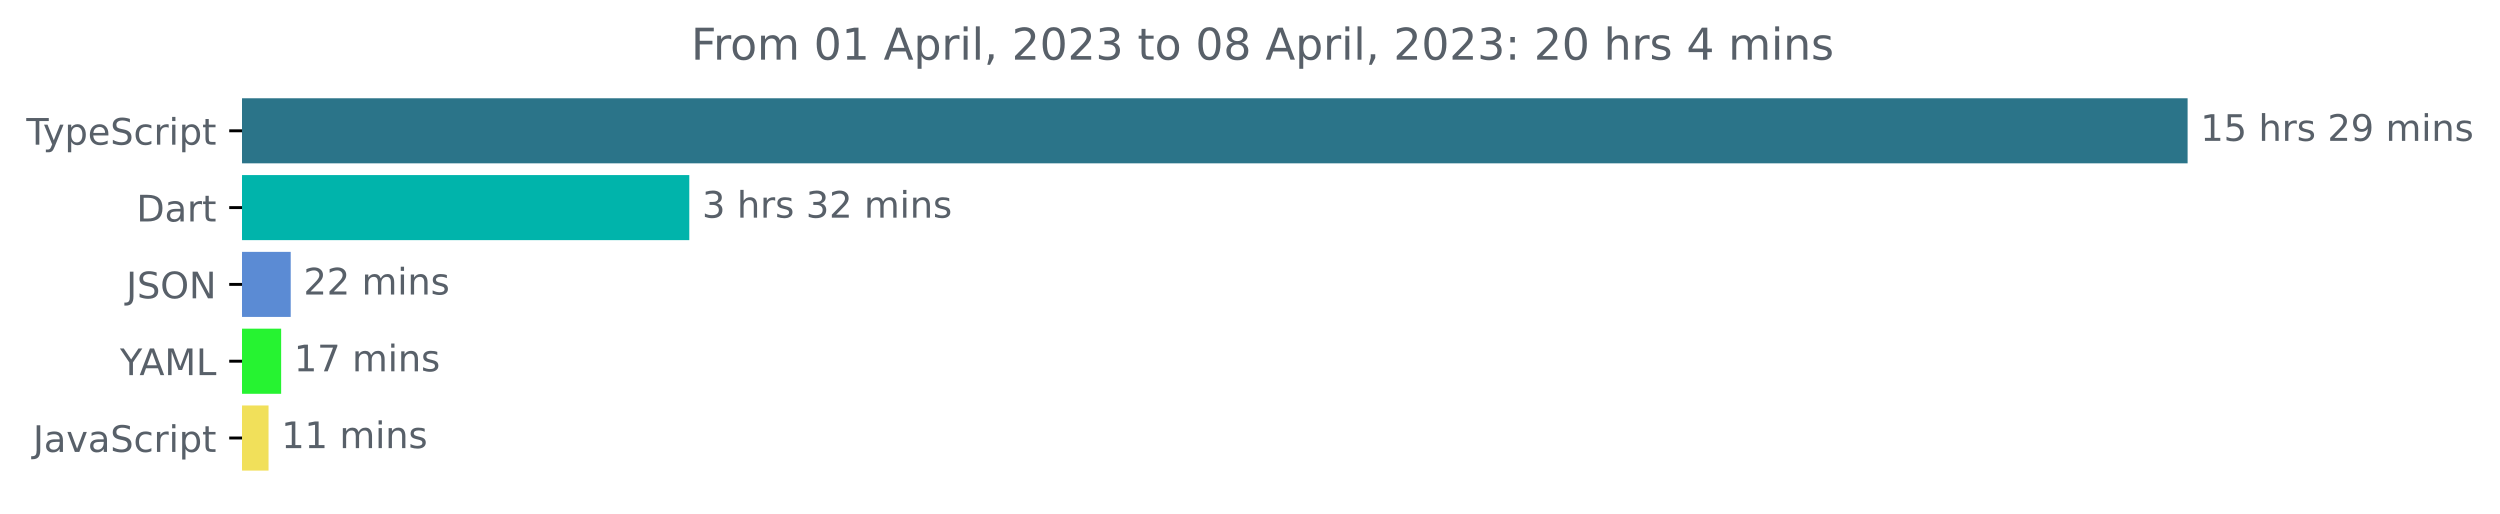
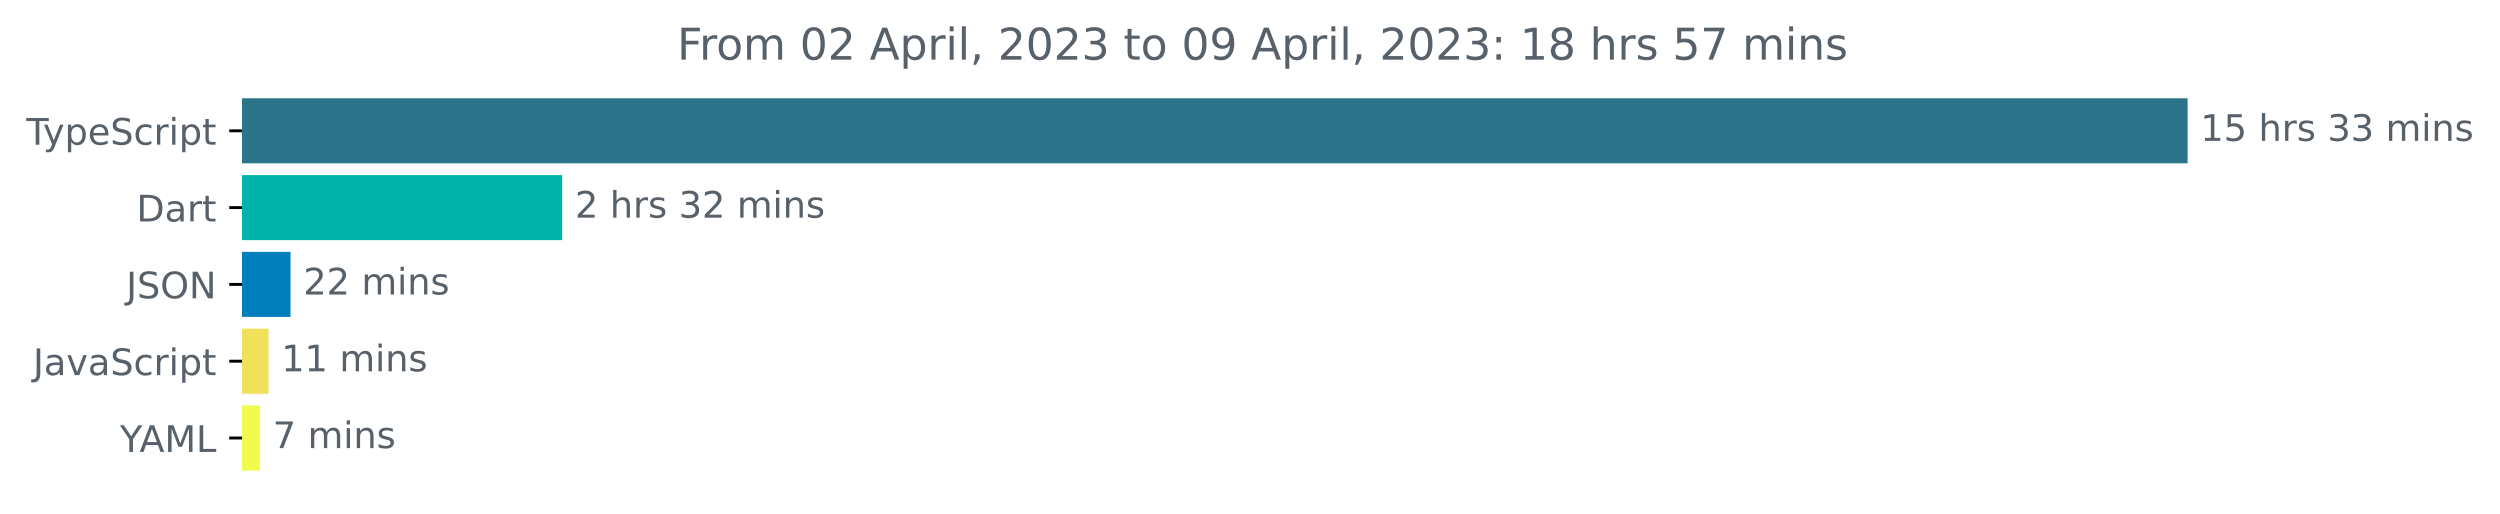
<svg xmlns="http://www.w3.org/2000/svg" xmlns:xlink="http://www.w3.org/1999/xlink" width="683.507pt" height="140.398pt" viewBox="0 0 683.507 140.398" version="1.1">
  <defs>
    <style type="text/css">*{stroke-linejoin: round; stroke-linecap: butt}</style>
  </defs>
  <g id="figure_1">
    <g id="patch_1">
      <path d="M -0 140.398  L 683.507 140.398  L 683.507 0  L -0 0  L -0 140.398  z " style="fill: none" />
    </g>
    <g id="axes_1">
      <g id="patch_2">
-         <path d="M 66.17 27.358  L 597.599 27.358  L 597.599 44.158  L 66.17 44.158  z " clip-path="url(#p05814aafd7)" style="fill: #2b7489; stroke: #2b7489; stroke-linejoin: miter" />
+         <path d="M 66.17 27.358  L 597.599 27.358  L 597.599 44.158  L 66.17 44.158  z " clip-path="url(#p1462fcaf23)" style="fill: #2b7489; stroke: #2b7489; stroke-linejoin: miter" />
      </g>
      <g id="patch_3">
-         <path d="M 66.17 48.358  L 187.955 48.358  L 187.955 65.158  L 66.17 65.158  z " clip-path="url(#p05814aafd7)" style="fill: #00b4ab; stroke: #00b4ab; stroke-linejoin: miter" />
+         <path d="M 66.17 48.358  L 153.198 48.358  L 153.198 65.158  L 66.17 65.158  z " clip-path="url(#p1462fcaf23)" style="fill: #00b4ab; stroke: #00b4ab; stroke-linejoin: miter" />
      </g>
      <g id="patch_4">
-         <path d="M 66.17 69.358  L 78.982 69.358  L 78.982 86.158  L 66.17 86.158  z " clip-path="url(#p05814aafd7)" style="fill: #5b8bd4; stroke: #5b8bd4; stroke-linejoin: miter" />
+         <path d="M 66.17 69.358  L 78.927 69.358  L 78.927 86.158  L 66.17 86.158  z " clip-path="url(#p1462fcaf23)" style="fill: #017fbc; stroke: #017fbc; stroke-linejoin: miter" />
      </g>
      <g id="patch_5">
-         <path d="M 66.17 90.358  L 76.365 90.358  L 76.365 107.158  L 66.17 107.158  z " clip-path="url(#p05814aafd7)" style="fill: #26f331; stroke: #26f331; stroke-linejoin: miter" />
+         <path d="M 66.17 90.358  L 72.905 90.358  L 72.905 107.158  L 66.17 107.158  z " clip-path="url(#p1462fcaf23)" style="fill: #f1e05a; stroke: #f1e05a; stroke-linejoin: miter" />
      </g>
      <g id="patch_6">
-         <path d="M 66.17 111.358  L 72.921 111.358  L 72.921 128.158  L 66.17 128.158  z " clip-path="url(#p05814aafd7)" style="fill: #f1e05a; stroke: #f1e05a; stroke-linejoin: miter" />
+         <path d="M 66.17 111.358  L 70.574 111.358  L 70.574 128.158  L 66.17 128.158  z " clip-path="url(#p1462fcaf23)" style="fill: #f1fb4d; stroke: #f1fb4d; stroke-linejoin: miter" />
      </g>
      <g id="matplotlib.axis_1" />
      <g id="matplotlib.axis_2">
        <g id="ytick_1">
          <g id="line2d_1">
            <defs>
-               <path id="m9fa1217c57" d="M 0 0  L -3.5 0  " style="stroke: #000000; stroke-width: 0.8" />
+               <path id="md63e15809f" d="M 0 0  L -3.5 0  " style="stroke: #000000; stroke-width: 0.8" />
            </defs>
            <g>
-               <use xlink:href="#m9fa1217c57" x="66.17" y="35.758" style="stroke: #000000; stroke-width: 0.8" />
+               <use xlink:href="#md63e15809f" x="66.17" y="35.758" style="stroke: #000000; stroke-width: 0.8" />
            </g>
          </g>
          <g id="text_1">
            <g style="fill: #586069" transform="translate(7.2 39.55734)scale(0.1 -0.1)">
              <defs>
                <path id="DejaVuSans-54" d="M -19 4666  L 3928 4666  L 3928 4134  L 2272 4134  L 2272 0  L 1638 0  L 1638 4134  L -19 4134  L -19 4666  z " transform="scale(0.015625)" />
                <path id="DejaVuSans-79" d="M 2059 -325  Q 1816 -950 1584 -1140  Q 1353 -1331 966 -1331  L 506 -1331  L 506 -850  L 844 -850  Q 1081 -850 1212 -737  Q 1344 -625 1503 -206  L 1606 56  L 191 3500  L 800 3500  L 1894 763  L 2988 3500  L 3597 3500  L 2059 -325  z " transform="scale(0.015625)" />
                <path id="DejaVuSans-70" d="M 1159 525  L 1159 -1331  L 581 -1331  L 581 3500  L 1159 3500  L 1159 2969  Q 1341 3281 1617 3432  Q 1894 3584 2278 3584  Q 2916 3584 3314 3078  Q 3713 2572 3713 1747  Q 3713 922 3314 415  Q 2916 -91 2278 -91  Q 1894 -91 1617 61  Q 1341 213 1159 525  z M 3116 1747  Q 3116 2381 2855 2742  Q 2594 3103 2138 3103  Q 1681 3103 1420 2742  Q 1159 2381 1159 1747  Q 1159 1113 1420 752  Q 1681 391 2138 391  Q 2594 391 2855 752  Q 3116 1113 3116 1747  z " transform="scale(0.015625)" />
                <path id="DejaVuSans-65" d="M 3597 1894  L 3597 1613  L 953 1613  Q 991 1019 1311 708  Q 1631 397 2203 397  Q 2534 397 2845 478  Q 3156 559 3463 722  L 3463 178  Q 3153 47 2828 -22  Q 2503 -91 2169 -91  Q 1331 -91 842 396  Q 353 884 353 1716  Q 353 2575 817 3079  Q 1281 3584 2069 3584  Q 2775 3584 3186 3129  Q 3597 2675 3597 1894  z M 3022 2063  Q 3016 2534 2758 2815  Q 2500 3097 2075 3097  Q 1594 3097 1305 2825  Q 1016 2553 972 2059  L 3022 2063  z " transform="scale(0.015625)" />
                <path id="DejaVuSans-53" d="M 3425 4513  L 3425 3897  Q 3066 4069 2747 4153  Q 2428 4238 2131 4238  Q 1616 4238 1336 4038  Q 1056 3838 1056 3469  Q 1056 3159 1242 3001  Q 1428 2844 1947 2747  L 2328 2669  Q 3034 2534 3370 2195  Q 3706 1856 3706 1288  Q 3706 609 3251 259  Q 2797 -91 1919 -91  Q 1588 -91 1214 -16  Q 841 59 441 206  L 441 856  Q 825 641 1194 531  Q 1563 422 1919 422  Q 2459 422 2753 634  Q 3047 847 3047 1241  Q 3047 1584 2836 1778  Q 2625 1972 2144 2069  L 1759 2144  Q 1053 2284 737 2584  Q 422 2884 422 3419  Q 422 4038 858 4394  Q 1294 4750 2059 4750  Q 2388 4750 2728 4690  Q 3069 4631 3425 4513  z " transform="scale(0.015625)" />
                <path id="DejaVuSans-63" d="M 3122 3366  L 3122 2828  Q 2878 2963 2633 3030  Q 2388 3097 2138 3097  Q 1578 3097 1268 2742  Q 959 2388 959 1747  Q 959 1106 1268 751  Q 1578 397 2138 397  Q 2388 397 2633 464  Q 2878 531 3122 666  L 3122 134  Q 2881 22 2623 -34  Q 2366 -91 2075 -91  Q 1284 -91 818 406  Q 353 903 353 1747  Q 353 2603 823 3093  Q 1294 3584 2113 3584  Q 2378 3584 2631 3529  Q 2884 3475 3122 3366  z " transform="scale(0.015625)" />
                <path id="DejaVuSans-72" d="M 2631 2963  Q 2534 3019 2420 3045  Q 2306 3072 2169 3072  Q 1681 3072 1420 2755  Q 1159 2438 1159 1844  L 1159 0  L 581 0  L 581 3500  L 1159 3500  L 1159 2956  Q 1341 3275 1631 3429  Q 1922 3584 2338 3584  Q 2397 3584 2469 3576  Q 2541 3569 2628 3553  L 2631 2963  z " transform="scale(0.015625)" />
                <path id="DejaVuSans-69" d="M 603 3500  L 1178 3500  L 1178 0  L 603 0  L 603 3500  z M 603 4863  L 1178 4863  L 1178 4134  L 603 4134  L 603 4863  z " transform="scale(0.015625)" />
                <path id="DejaVuSans-74" d="M 1172 4494  L 1172 3500  L 2356 3500  L 2356 3053  L 1172 3053  L 1172 1153  Q 1172 725 1289 603  Q 1406 481 1766 481  L 2356 481  L 2356 0  L 1766 0  Q 1100 0 847 248  Q 594 497 594 1153  L 594 3053  L 172 3053  L 172 3500  L 594 3500  L 594 4494  L 1172 4494  z " transform="scale(0.015625)" />
              </defs>
              <use xlink:href="#DejaVuSans-54" />
              <use xlink:href="#DejaVuSans-79" x="45.459" />
              <use xlink:href="#DejaVuSans-70" x="104.639" />
              <use xlink:href="#DejaVuSans-65" x="168.115" />
              <use xlink:href="#DejaVuSans-53" x="229.639" />
              <use xlink:href="#DejaVuSans-63" x="293.115" />
              <use xlink:href="#DejaVuSans-72" x="348.096" />
              <use xlink:href="#DejaVuSans-69" x="389.209" />
              <use xlink:href="#DejaVuSans-70" x="416.992" />
              <use xlink:href="#DejaVuSans-74" x="480.469" />
            </g>
          </g>
        </g>
        <g id="ytick_2">
          <g id="line2d_2">
            <g>
-               <use xlink:href="#m9fa1217c57" x="66.17" y="56.758" style="stroke: #000000; stroke-width: 0.8" />
+               <use xlink:href="#md63e15809f" x="66.17" y="56.758" style="stroke: #000000; stroke-width: 0.8" />
            </g>
          </g>
          <g id="text_2">
            <g style="fill: #586069" transform="translate(37.31094 60.55734)scale(0.1 -0.1)">
              <defs>
                <path id="DejaVuSans-44" d="M 1259 4147  L 1259 519  L 2022 519  Q 2988 519 3436 956  Q 3884 1394 3884 2338  Q 3884 3275 3436 3711  Q 2988 4147 2022 4147  L 1259 4147  z M 628 4666  L 1925 4666  Q 3281 4666 3915 4102  Q 4550 3538 4550 2338  Q 4550 1131 3912 565  Q 3275 0 1925 0  L 628 0  L 628 4666  z " transform="scale(0.015625)" />
                <path id="DejaVuSans-61" d="M 2194 1759  Q 1497 1759 1228 1600  Q 959 1441 959 1056  Q 959 750 1161 570  Q 1363 391 1709 391  Q 2188 391 2477 730  Q 2766 1069 2766 1631  L 2766 1759  L 2194 1759  z M 3341 1997  L 3341 0  L 2766 0  L 2766 531  Q 2569 213 2275 61  Q 1981 -91 1556 -91  Q 1019 -91 701 211  Q 384 513 384 1019  Q 384 1609 779 1909  Q 1175 2209 1959 2209  L 2766 2209  L 2766 2266  Q 2766 2663 2505 2880  Q 2244 3097 1772 3097  Q 1472 3097 1187 3025  Q 903 2953 641 2809  L 641 3341  Q 956 3463 1253 3523  Q 1550 3584 1831 3584  Q 2591 3584 2966 3190  Q 3341 2797 3341 1997  z " transform="scale(0.015625)" />
              </defs>
              <use xlink:href="#DejaVuSans-44" />
              <use xlink:href="#DejaVuSans-61" x="77.002" />
              <use xlink:href="#DejaVuSans-72" x="138.281" />
              <use xlink:href="#DejaVuSans-74" x="179.395" />
            </g>
          </g>
        </g>
        <g id="ytick_3">
          <g id="line2d_3">
            <g>
-               <use xlink:href="#m9fa1217c57" x="66.17" y="77.758" style="stroke: #000000; stroke-width: 0.8" />
+               <use xlink:href="#md63e15809f" x="66.17" y="77.758" style="stroke: #000000; stroke-width: 0.8" />
            </g>
          </g>
          <g id="text_3">
            <g style="fill: #586069" transform="translate(34.51875 81.55734)scale(0.1 -0.1)">
              <defs>
                <path id="DejaVuSans-4a" d="M 628 4666  L 1259 4666  L 1259 325  Q 1259 -519 939 -900  Q 619 -1281 -91 -1281  L -331 -1281  L -331 -750  L -134 -750  Q 284 -750 456 -515  Q 628 -281 628 325  L 628 4666  z " transform="scale(0.015625)" />
                <path id="DejaVuSans-4f" d="M 2522 4238  Q 1834 4238 1429 3725  Q 1025 3213 1025 2328  Q 1025 1447 1429 934  Q 1834 422 2522 422  Q 3209 422 3611 934  Q 4013 1447 4013 2328  Q 4013 3213 3611 3725  Q 3209 4238 2522 4238  z M 2522 4750  Q 3503 4750 4090 4092  Q 4678 3434 4678 2328  Q 4678 1225 4090 567  Q 3503 -91 2522 -91  Q 1538 -91 948 565  Q 359 1222 359 2328  Q 359 3434 948 4092  Q 1538 4750 2522 4750  z " transform="scale(0.015625)" />
                <path id="DejaVuSans-4e" d="M 628 4666  L 1478 4666  L 3547 763  L 3547 4666  L 4159 4666  L 4159 0  L 3309 0  L 1241 3903  L 1241 0  L 628 0  L 628 4666  z " transform="scale(0.015625)" />
              </defs>
              <use xlink:href="#DejaVuSans-4a" />
              <use xlink:href="#DejaVuSans-53" x="29.492" />
              <use xlink:href="#DejaVuSans-4f" x="92.969" />
              <use xlink:href="#DejaVuSans-4e" x="171.68" />
            </g>
          </g>
        </g>
        <g id="ytick_4">
          <g id="line2d_4">
            <g>
-               <use xlink:href="#m9fa1217c57" x="66.17" y="98.758" style="stroke: #000000; stroke-width: 0.8" />
+               <use xlink:href="#md63e15809f" x="66.17" y="98.758" style="stroke: #000000; stroke-width: 0.8" />
            </g>
          </g>
          <g id="text_4">
-             <g style="fill: #586069" transform="translate(32.79688 102.5573)scale(0.1 -0.1)">
-               <defs>
-                 <path id="DejaVuSans-59" d="M -13 4666  L 666 4666  L 1959 2747  L 3244 4666  L 3922 4666  L 2272 2222  L 2272 0  L 1638 0  L 1638 2222  L -13 4666  z " transform="scale(0.015625)" />
-                 <path id="DejaVuSans-41" d="M 2188 4044  L 1331 1722  L 3047 1722  L 2188 4044  z M 1831 4666  L 2547 4666  L 4325 0  L 3669 0  L 3244 1197  L 1141 1197  L 716 0  L 50 0  L 1831 4666  z " transform="scale(0.015625)" />
-                 <path id="DejaVuSans-4d" d="M 628 4666  L 1569 4666  L 2759 1491  L 3956 4666  L 4897 4666  L 4897 0  L 4281 0  L 4281 4097  L 3078 897  L 2444 897  L 1241 4097  L 1241 0  L 628 0  L 628 4666  z " transform="scale(0.015625)" />
-                 <path id="DejaVuSans-4c" d="M 628 4666  L 1259 4666  L 1259 531  L 3531 531  L 3531 0  L 628 0  L 628 4666  z " transform="scale(0.015625)" />
-               </defs>
-               <use xlink:href="#DejaVuSans-59" />
-               <use xlink:href="#DejaVuSans-41" x="53.334" />
-               <use xlink:href="#DejaVuSans-4d" x="121.742" />
-               <use xlink:href="#DejaVuSans-4c" x="208.021" />
-             </g>
-           </g>
-         </g>
-         <g id="ytick_5">
-           <g id="line2d_5">
-             <g>
-               <use xlink:href="#m9fa1217c57" x="66.17" y="119.758" style="stroke: #000000; stroke-width: 0.8" />
-             </g>
-           </g>
-           <g id="text_5">
-             <g style="fill: #586069" transform="translate(9.040625 123.5573)scale(0.1 -0.1)">
+             <g style="fill: #586069" transform="translate(9.040625 102.5573)scale(0.1 -0.1)">
              <defs>
                <path id="DejaVuSans-76" d="M 191 3500  L 800 3500  L 1894 563  L 2988 3500  L 3597 3500  L 2284 0  L 1503 0  L 191 3500  z " transform="scale(0.015625)" />
              </defs>
              <use xlink:href="#DejaVuSans-4a" />
              <use xlink:href="#DejaVuSans-61" x="29.492" />
              <use xlink:href="#DejaVuSans-76" x="90.771" />
              <use xlink:href="#DejaVuSans-61" x="149.951" />
              <use xlink:href="#DejaVuSans-53" x="211.23" />
              <use xlink:href="#DejaVuSans-63" x="274.707" />
              <use xlink:href="#DejaVuSans-72" x="329.688" />
              <use xlink:href="#DejaVuSans-69" x="370.801" />
              <use xlink:href="#DejaVuSans-70" x="398.584" />
              <use xlink:href="#DejaVuSans-74" x="462.061" />
            </g>
          </g>
        </g>
+         <g id="ytick_5">
+           <g id="line2d_5">
+             <g>
+               <use xlink:href="#md63e15809f" x="66.17" y="119.758" style="stroke: #000000; stroke-width: 0.8" />
+             </g>
+           </g>
+           <g id="text_5">
+             <g style="fill: #586069" transform="translate(32.79688 123.5573)scale(0.1 -0.1)">
+               <defs>
+                 <path id="DejaVuSans-59" d="M -13 4666  L 666 4666  L 1959 2747  L 3244 4666  L 3922 4666  L 2272 2222  L 2272 0  L 1638 0  L 1638 2222  L -13 4666  z " transform="scale(0.015625)" />
+                 <path id="DejaVuSans-41" d="M 2188 4044  L 1331 1722  L 3047 1722  L 2188 4044  z M 1831 4666  L 2547 4666  L 4325 0  L 3669 0  L 3244 1197  L 1141 1197  L 716 0  L 50 0  L 1831 4666  z " transform="scale(0.015625)" />
+                 <path id="DejaVuSans-4d" d="M 628 4666  L 1569 4666  L 2759 1491  L 3956 4666  L 4897 4666  L 4897 0  L 4281 0  L 4281 4097  L 3078 897  L 2444 897  L 1241 4097  L 1241 0  L 628 0  L 628 4666  z " transform="scale(0.015625)" />
+                 <path id="DejaVuSans-4c" d="M 628 4666  L 1259 4666  L 1259 531  L 3531 531  L 3531 0  L 628 0  L 628 4666  z " transform="scale(0.015625)" />
+               </defs>
+               <use xlink:href="#DejaVuSans-59" />
+               <use xlink:href="#DejaVuSans-41" x="53.334" />
+               <use xlink:href="#DejaVuSans-4d" x="121.742" />
+               <use xlink:href="#DejaVuSans-4c" x="208.021" />
+             </g>
+           </g>
+         </g>
      </g>
      <g id="text_6">
        <g style="fill: #586069" transform="translate(601.5989 38.5175)scale(0.1 -0.1)">
          <defs>
            <path id="DejaVuSans-31" d="M 794 531  L 1825 531  L 1825 4091  L 703 3866  L 703 4441  L 1819 4666  L 2450 4666  L 2450 531  L 3481 531  L 3481 0  L 794 0  L 794 531  z " transform="scale(0.015625)" />
            <path id="DejaVuSans-35" d="M 691 4666  L 3169 4666  L 3169 4134  L 1269 4134  L 1269 2991  Q 1406 3038 1543 3061  Q 1681 3084 1819 3084  Q 2600 3084 3056 2656  Q 3513 2228 3513 1497  Q 3513 744 3044 326  Q 2575 -91 1722 -91  Q 1428 -91 1123 -41  Q 819 9 494 109  L 494 744  Q 775 591 1075 516  Q 1375 441 1709 441  Q 2250 441 2565 725  Q 2881 1009 2881 1497  Q 2881 1984 2565 2268  Q 2250 2553 1709 2553  Q 1456 2553 1204 2497  Q 953 2441 691 2322  L 691 4666  z " transform="scale(0.015625)" />
            <path id="DejaVuSans-20" transform="scale(0.015625)" />
            <path id="DejaVuSans-68" d="M 3513 2113  L 3513 0  L 2938 0  L 2938 2094  Q 2938 2591 2744 2837  Q 2550 3084 2163 3084  Q 1697 3084 1428 2787  Q 1159 2491 1159 1978  L 1159 0  L 581 0  L 581 4863  L 1159 4863  L 1159 2956  Q 1366 3272 1645 3428  Q 1925 3584 2291 3584  Q 2894 3584 3203 3211  Q 3513 2838 3513 2113  z " transform="scale(0.015625)" />
            <path id="DejaVuSans-73" d="M 2834 3397  L 2834 2853  Q 2591 2978 2328 3040  Q 2066 3103 1784 3103  Q 1356 3103 1142 2972  Q 928 2841 928 2578  Q 928 2378 1081 2264  Q 1234 2150 1697 2047  L 1894 2003  Q 2506 1872 2764 1633  Q 3022 1394 3022 966  Q 3022 478 2636 193  Q 2250 -91 1575 -91  Q 1294 -91 989 -36  Q 684 19 347 128  L 347 722  Q 666 556 975 473  Q 1284 391 1588 391  Q 1994 391 2212 530  Q 2431 669 2431 922  Q 2431 1156 2273 1281  Q 2116 1406 1581 1522  L 1381 1569  Q 847 1681 609 1914  Q 372 2147 372 2553  Q 372 3047 722 3315  Q 1072 3584 1716 3584  Q 2034 3584 2315 3537  Q 2597 3491 2834 3397  z " transform="scale(0.015625)" />
-             <path id="DejaVuSans-32" d="M 1228 531  L 3431 531  L 3431 0  L 469 0  L 469 531  Q 828 903 1448 1529  Q 2069 2156 2228 2338  Q 2531 2678 2651 2914  Q 2772 3150 2772 3378  Q 2772 3750 2511 3984  Q 2250 4219 1831 4219  Q 1534 4219 1204 4116  Q 875 4013 500 3803  L 500 4441  Q 881 4594 1212 4672  Q 1544 4750 1819 4750  Q 2544 4750 2975 4387  Q 3406 4025 3406 3419  Q 3406 3131 3298 2873  Q 3191 2616 2906 2266  Q 2828 2175 2409 1742  Q 1991 1309 1228 531  z " transform="scale(0.015625)" />
-             <path id="DejaVuSans-39" d="M 703 97  L 703 672  Q 941 559 1184 500  Q 1428 441 1663 441  Q 2288 441 2617 861  Q 2947 1281 2994 2138  Q 2813 1869 2534 1725  Q 2256 1581 1919 1581  Q 1219 1581 811 2004  Q 403 2428 403 3163  Q 403 3881 828 4315  Q 1253 4750 1959 4750  Q 2769 4750 3195 4129  Q 3622 3509 3622 2328  Q 3622 1225 3098 567  Q 2575 -91 1691 -91  Q 1453 -91 1209 -44  Q 966 3 703 97  z M 1959 2075  Q 2384 2075 2632 2365  Q 2881 2656 2881 3163  Q 2881 3666 2632 3958  Q 2384 4250 1959 4250  Q 1534 4250 1286 3958  Q 1038 3666 1038 3163  Q 1038 2656 1286 2365  Q 1534 2075 1959 2075  z " transform="scale(0.015625)" />
+             <path id="DejaVuSans-33" d="M 2597 2516  Q 3050 2419 3304 2112  Q 3559 1806 3559 1356  Q 3559 666 3084 287  Q 2609 -91 1734 -91  Q 1441 -91 1130 -33  Q 819 25 488 141  L 488 750  Q 750 597 1062 519  Q 1375 441 1716 441  Q 2309 441 2620 675  Q 2931 909 2931 1356  Q 2931 1769 2642 2001  Q 2353 2234 1838 2234  L 1294 2234  L 1294 2753  L 1863 2753  Q 2328 2753 2575 2939  Q 2822 3125 2822 3475  Q 2822 3834 2567 4026  Q 2313 4219 1838 4219  Q 1578 4219 1281 4162  Q 984 4106 628 3988  L 628 4550  Q 988 4650 1302 4700  Q 1616 4750 1894 4750  Q 2613 4750 3031 4423  Q 3450 4097 3450 3541  Q 3450 3153 3228 2886  Q 3006 2619 2597 2516  z " transform="scale(0.015625)" />
            <path id="DejaVuSans-6d" d="M 3328 2828  Q 3544 3216 3844 3400  Q 4144 3584 4550 3584  Q 5097 3584 5394 3201  Q 5691 2819 5691 2113  L 5691 0  L 5113 0  L 5113 2094  Q 5113 2597 4934 2840  Q 4756 3084 4391 3084  Q 3944 3084 3684 2787  Q 3425 2491 3425 1978  L 3425 0  L 2847 0  L 2847 2094  Q 2847 2600 2669 2842  Q 2491 3084 2119 3084  Q 1678 3084 1418 2786  Q 1159 2488 1159 1978  L 1159 0  L 581 0  L 581 3500  L 1159 3500  L 1159 2956  Q 1356 3278 1631 3431  Q 1906 3584 2284 3584  Q 2666 3584 2933 3390  Q 3200 3197 3328 2828  z " transform="scale(0.015625)" />
            <path id="DejaVuSans-6e" d="M 3513 2113  L 3513 0  L 2938 0  L 2938 2094  Q 2938 2591 2744 2837  Q 2550 3084 2163 3084  Q 1697 3084 1428 2787  Q 1159 2491 1159 1978  L 1159 0  L 581 0  L 581 3500  L 1159 3500  L 1159 2956  Q 1366 3272 1645 3428  Q 1925 3584 2291 3584  Q 2894 3584 3203 3211  Q 3513 2838 3513 2113  z " transform="scale(0.015625)" />
          </defs>
          <use xlink:href="#DejaVuSans-31" />
          <use xlink:href="#DejaVuSans-35" x="63.623" />
          <use xlink:href="#DejaVuSans-20" x="127.246" />
          <use xlink:href="#DejaVuSans-68" x="159.033" />
          <use xlink:href="#DejaVuSans-72" x="222.412" />
          <use xlink:href="#DejaVuSans-73" x="263.525" />
          <use xlink:href="#DejaVuSans-20" x="315.625" />
-           <use xlink:href="#DejaVuSans-32" x="347.412" />
-           <use xlink:href="#DejaVuSans-39" x="411.035" />
+           <use xlink:href="#DejaVuSans-33" x="347.412" />
+           <use xlink:href="#DejaVuSans-33" x="411.035" />
          <use xlink:href="#DejaVuSans-20" x="474.658" />
          <use xlink:href="#DejaVuSans-6d" x="506.445" />
          <use xlink:href="#DejaVuSans-69" x="603.857" />
          <use xlink:href="#DejaVuSans-6e" x="631.641" />
          <use xlink:href="#DejaVuSans-73" x="695.02" />
        </g>
      </g>
      <g id="text_7">
-         <g style="fill: #586069" transform="translate(191.9546 59.5175)scale(0.1 -0.1)">
+         <g style="fill: #586069" transform="translate(157.1985 59.5175)scale(0.1 -0.1)">
          <defs>
-             <path id="DejaVuSans-33" d="M 2597 2516  Q 3050 2419 3304 2112  Q 3559 1806 3559 1356  Q 3559 666 3084 287  Q 2609 -91 1734 -91  Q 1441 -91 1130 -33  Q 819 25 488 141  L 488 750  Q 750 597 1062 519  Q 1375 441 1716 441  Q 2309 441 2620 675  Q 2931 909 2931 1356  Q 2931 1769 2642 2001  Q 2353 2234 1838 2234  L 1294 2234  L 1294 2753  L 1863 2753  Q 2328 2753 2575 2939  Q 2822 3125 2822 3475  Q 2822 3834 2567 4026  Q 2313 4219 1838 4219  Q 1578 4219 1281 4162  Q 984 4106 628 3988  L 628 4550  Q 988 4650 1302 4700  Q 1616 4750 1894 4750  Q 2613 4750 3031 4423  Q 3450 4097 3450 3541  Q 3450 3153 3228 2886  Q 3006 2619 2597 2516  z " transform="scale(0.015625)" />
+             <path id="DejaVuSans-32" d="M 1228 531  L 3431 531  L 3431 0  L 469 0  L 469 531  Q 828 903 1448 1529  Q 2069 2156 2228 2338  Q 2531 2678 2651 2914  Q 2772 3150 2772 3378  Q 2772 3750 2511 3984  Q 2250 4219 1831 4219  Q 1534 4219 1204 4116  Q 875 4013 500 3803  L 500 4441  Q 881 4594 1212 4672  Q 1544 4750 1819 4750  Q 2544 4750 2975 4387  Q 3406 4025 3406 3419  Q 3406 3131 3298 2873  Q 3191 2616 2906 2266  Q 2828 2175 2409 1742  Q 1991 1309 1228 531  z " transform="scale(0.015625)" />
          </defs>
-           <use xlink:href="#DejaVuSans-33" />
+           <use xlink:href="#DejaVuSans-32" />
          <use xlink:href="#DejaVuSans-20" x="63.623" />
          <use xlink:href="#DejaVuSans-68" x="95.41" />
          <use xlink:href="#DejaVuSans-72" x="158.789" />
          <use xlink:href="#DejaVuSans-73" x="199.902" />
          <use xlink:href="#DejaVuSans-20" x="252.002" />
          <use xlink:href="#DejaVuSans-33" x="283.789" />
          <use xlink:href="#DejaVuSans-32" x="347.412" />
          <use xlink:href="#DejaVuSans-20" x="411.035" />
          <use xlink:href="#DejaVuSans-6d" x="442.822" />
          <use xlink:href="#DejaVuSans-69" x="540.234" />
          <use xlink:href="#DejaVuSans-6e" x="568.018" />
          <use xlink:href="#DejaVuSans-73" x="631.396" />
        </g>
      </g>
      <g id="text_8">
-         <g style="fill: #586069" transform="translate(82.98246 80.5175)scale(0.1 -0.1)">
+         <g style="fill: #586069" transform="translate(82.92667 80.5175)scale(0.1 -0.1)">
          <use xlink:href="#DejaVuSans-32" />
          <use xlink:href="#DejaVuSans-32" x="63.623" />
          <use xlink:href="#DejaVuSans-20" x="127.246" />
          <use xlink:href="#DejaVuSans-6d" x="159.033" />
          <use xlink:href="#DejaVuSans-69" x="256.445" />
          <use xlink:href="#DejaVuSans-6e" x="284.229" />
          <use xlink:href="#DejaVuSans-73" x="347.607" />
        </g>
      </g>
      <g id="text_9">
-         <g style="fill: #586069" transform="translate(80.36492 101.5175)scale(0.1 -0.1)">
-           <defs>
-             <path id="DejaVuSans-37" d="M 525 4666  L 3525 4666  L 3525 4397  L 1831 0  L 1172 0  L 2766 4134  L 525 4134  L 525 4666  z " transform="scale(0.015625)" />
-           </defs>
-           <use xlink:href="#DejaVuSans-31" />
-           <use xlink:href="#DejaVuSans-37" x="63.623" />
-           <use xlink:href="#DejaVuSans-20" x="127.246" />
-           <use xlink:href="#DejaVuSans-6d" x="159.033" />
-           <use xlink:href="#DejaVuSans-69" x="256.445" />
-           <use xlink:href="#DejaVuSans-6e" x="284.229" />
-           <use xlink:href="#DejaVuSans-73" x="347.607" />
-         </g>
-       </g>
-       <g id="text_10">
-         <g style="fill: #586069" transform="translate(76.9208 122.5175)scale(0.1 -0.1)">
+         <g style="fill: #586069" transform="translate(76.90463 101.5175)scale(0.1 -0.1)">
          <use xlink:href="#DejaVuSans-31" />
          <use xlink:href="#DejaVuSans-31" x="63.623" />
          <use xlink:href="#DejaVuSans-20" x="127.246" />
          <use xlink:href="#DejaVuSans-6d" x="159.033" />
          <use xlink:href="#DejaVuSans-69" x="256.445" />
          <use xlink:href="#DejaVuSans-6e" x="284.229" />
          <use xlink:href="#DejaVuSans-73" x="347.607" />
        </g>
      </g>
+       <g id="text_10">
+         <g style="fill: #586069" transform="translate(74.57352 122.5175)scale(0.1 -0.1)">
+           <defs>
+             <path id="DejaVuSans-37" d="M 525 4666  L 3525 4666  L 3525 4397  L 1831 0  L 1172 0  L 2766 4134  L 525 4134  L 525 4666  z " transform="scale(0.015625)" />
+           </defs>
+           <use xlink:href="#DejaVuSans-37" />
+           <use xlink:href="#DejaVuSans-20" x="63.623" />
+           <use xlink:href="#DejaVuSans-6d" x="95.41" />
+           <use xlink:href="#DejaVuSans-69" x="192.822" />
+           <use xlink:href="#DejaVuSans-6e" x="220.605" />
+           <use xlink:href="#DejaVuSans-73" x="283.984" />
+         </g>
+       </g>
      <g id="text_11">
-         <g style="fill: #586069" transform="translate(188.9491 16.31812)scale(0.12 -0.12)">
+         <g style="fill: #586069" transform="translate(185.1316 16.31812)scale(0.12 -0.12)">
          <defs>
            <path id="DejaVuSans-46" d="M 628 4666  L 3309 4666  L 3309 4134  L 1259 4134  L 1259 2759  L 3109 2759  L 3109 2228  L 1259 2228  L 1259 0  L 628 0  L 628 4666  z " transform="scale(0.015625)" />
            <path id="DejaVuSans-6f" d="M 1959 3097  Q 1497 3097 1228 2736  Q 959 2375 959 1747  Q 959 1119 1226 758  Q 1494 397 1959 397  Q 2419 397 2687 759  Q 2956 1122 2956 1747  Q 2956 2369 2687 2733  Q 2419 3097 1959 3097  z M 1959 3584  Q 2709 3584 3137 3096  Q 3566 2609 3566 1747  Q 3566 888 3137 398  Q 2709 -91 1959 -91  Q 1206 -91 779 398  Q 353 888 353 1747  Q 353 2609 779 3096  Q 1206 3584 1959 3584  z " transform="scale(0.015625)" />
            <path id="DejaVuSans-30" d="M 2034 4250  Q 1547 4250 1301 3770  Q 1056 3291 1056 2328  Q 1056 1369 1301 889  Q 1547 409 2034 409  Q 2525 409 2770 889  Q 3016 1369 3016 2328  Q 3016 3291 2770 3770  Q 2525 4250 2034 4250  z M 2034 4750  Q 2819 4750 3233 4129  Q 3647 3509 3647 2328  Q 3647 1150 3233 529  Q 2819 -91 2034 -91  Q 1250 -91 836 529  Q 422 1150 422 2328  Q 422 3509 836 4129  Q 1250 4750 2034 4750  z " transform="scale(0.015625)" />
            <path id="DejaVuSans-6c" d="M 603 4863  L 1178 4863  L 1178 0  L 603 0  L 603 4863  z " transform="scale(0.015625)" />
            <path id="DejaVuSans-2c" d="M 750 794  L 1409 794  L 1409 256  L 897 -744  L 494 -744  L 750 256  L 750 794  z " transform="scale(0.015625)" />
+             <path id="DejaVuSans-39" d="M 703 97  L 703 672  Q 941 559 1184 500  Q 1428 441 1663 441  Q 2288 441 2617 861  Q 2947 1281 2994 2138  Q 2813 1869 2534 1725  Q 2256 1581 1919 1581  Q 1219 1581 811 2004  Q 403 2428 403 3163  Q 403 3881 828 4315  Q 1253 4750 1959 4750  Q 2769 4750 3195 4129  Q 3622 3509 3622 2328  Q 3622 1225 3098 567  Q 2575 -91 1691 -91  Q 1453 -91 1209 -44  Q 966 3 703 97  z M 1959 2075  Q 2384 2075 2632 2365  Q 2881 2656 2881 3163  Q 2881 3666 2632 3958  Q 2384 4250 1959 4250  Q 1534 4250 1286 3958  Q 1038 3666 1038 3163  Q 1038 2656 1286 2365  Q 1534 2075 1959 2075  z " transform="scale(0.015625)" />
+             <path id="DejaVuSans-3a" d="M 750 794  L 1409 794  L 1409 0  L 750 0  L 750 794  z M 750 3309  L 1409 3309  L 1409 2516  L 750 2516  L 750 3309  z " transform="scale(0.015625)" />
            <path id="DejaVuSans-38" d="M 2034 2216  Q 1584 2216 1326 1975  Q 1069 1734 1069 1313  Q 1069 891 1326 650  Q 1584 409 2034 409  Q 2484 409 2743 651  Q 3003 894 3003 1313  Q 3003 1734 2745 1975  Q 2488 2216 2034 2216  z M 1403 2484  Q 997 2584 770 2862  Q 544 3141 544 3541  Q 544 4100 942 4425  Q 1341 4750 2034 4750  Q 2731 4750 3128 4425  Q 3525 4100 3525 3541  Q 3525 3141 3298 2862  Q 3072 2584 2669 2484  Q 3125 2378 3379 2068  Q 3634 1759 3634 1313  Q 3634 634 3220 271  Q 2806 -91 2034 -91  Q 1263 -91 848 271  Q 434 634 434 1313  Q 434 1759 690 2068  Q 947 2378 1403 2484  z M 1172 3481  Q 1172 3119 1398 2916  Q 1625 2713 2034 2713  Q 2441 2713 2670 2916  Q 2900 3119 2900 3481  Q 2900 3844 2670 4047  Q 2441 4250 2034 4250  Q 1625 4250 1398 4047  Q 1172 3844 1172 3481  z " transform="scale(0.015625)" />
-             <path id="DejaVuSans-3a" d="M 750 794  L 1409 794  L 1409 0  L 750 0  L 750 794  z M 750 3309  L 1409 3309  L 1409 2516  L 750 2516  L 750 3309  z " transform="scale(0.015625)" />
-             <path id="DejaVuSans-34" d="M 2419 4116  L 825 1625  L 2419 1625  L 2419 4116  z M 2253 4666  L 3047 4666  L 3047 1625  L 3713 1625  L 3713 1100  L 3047 1100  L 3047 0  L 2419 0  L 2419 1100  L 313 1100  L 313 1709  L 2253 4666  z " transform="scale(0.015625)" />
          </defs>
          <use xlink:href="#DejaVuSans-46" />
          <use xlink:href="#DejaVuSans-72" x="50.27" />
          <use xlink:href="#DejaVuSans-6f" x="89.133" />
          <use xlink:href="#DejaVuSans-6d" x="150.314" />
          <use xlink:href="#DejaVuSans-20" x="247.727" />
          <use xlink:href="#DejaVuSans-30" x="279.514" />
-           <use xlink:href="#DejaVuSans-31" x="343.137" />
+           <use xlink:href="#DejaVuSans-32" x="343.137" />
          <use xlink:href="#DejaVuSans-20" x="406.76" />
          <use xlink:href="#DejaVuSans-41" x="438.547" />
          <use xlink:href="#DejaVuSans-70" x="506.955" />
          <use xlink:href="#DejaVuSans-72" x="570.432" />
          <use xlink:href="#DejaVuSans-69" x="611.545" />
          <use xlink:href="#DejaVuSans-6c" x="639.328" />
          <use xlink:href="#DejaVuSans-2c" x="667.111" />
          <use xlink:href="#DejaVuSans-20" x="698.898" />
          <use xlink:href="#DejaVuSans-32" x="730.686" />
          <use xlink:href="#DejaVuSans-30" x="794.309" />
          <use xlink:href="#DejaVuSans-32" x="857.932" />
          <use xlink:href="#DejaVuSans-33" x="921.555" />
          <use xlink:href="#DejaVuSans-20" x="985.178" />
          <use xlink:href="#DejaVuSans-74" x="1016.965" />
          <use xlink:href="#DejaVuSans-6f" x="1056.174" />
          <use xlink:href="#DejaVuSans-20" x="1117.355" />
          <use xlink:href="#DejaVuSans-30" x="1149.143" />
-           <use xlink:href="#DejaVuSans-38" x="1212.766" />
+           <use xlink:href="#DejaVuSans-39" x="1212.766" />
          <use xlink:href="#DejaVuSans-20" x="1276.389" />
          <use xlink:href="#DejaVuSans-41" x="1308.176" />
          <use xlink:href="#DejaVuSans-70" x="1376.584" />
          <use xlink:href="#DejaVuSans-72" x="1440.061" />
          <use xlink:href="#DejaVuSans-69" x="1481.174" />
          <use xlink:href="#DejaVuSans-6c" x="1508.957" />
          <use xlink:href="#DejaVuSans-2c" x="1536.74" />
          <use xlink:href="#DejaVuSans-20" x="1568.527" />
          <use xlink:href="#DejaVuSans-32" x="1600.314" />
          <use xlink:href="#DejaVuSans-30" x="1663.938" />
          <use xlink:href="#DejaVuSans-32" x="1727.561" />
          <use xlink:href="#DejaVuSans-33" x="1791.184" />
          <use xlink:href="#DejaVuSans-3a" x="1854.807" />
          <use xlink:href="#DejaVuSans-20" x="1888.498" />
-           <use xlink:href="#DejaVuSans-32" x="1920.285" />
-           <use xlink:href="#DejaVuSans-30" x="1983.908" />
+           <use xlink:href="#DejaVuSans-31" x="1920.285" />
+           <use xlink:href="#DejaVuSans-38" x="1983.908" />
          <use xlink:href="#DejaVuSans-20" x="2047.531" />
          <use xlink:href="#DejaVuSans-68" x="2079.318" />
          <use xlink:href="#DejaVuSans-72" x="2142.697" />
          <use xlink:href="#DejaVuSans-73" x="2183.811" />
          <use xlink:href="#DejaVuSans-20" x="2235.91" />
-           <use xlink:href="#DejaVuSans-34" x="2267.697" />
-           <use xlink:href="#DejaVuSans-20" x="2331.32" />
-           <use xlink:href="#DejaVuSans-6d" x="2363.107" />
-           <use xlink:href="#DejaVuSans-69" x="2460.52" />
-           <use xlink:href="#DejaVuSans-6e" x="2488.303" />
-           <use xlink:href="#DejaVuSans-73" x="2551.682" />
+           <use xlink:href="#DejaVuSans-35" x="2267.697" />
+           <use xlink:href="#DejaVuSans-37" x="2331.32" />
+           <use xlink:href="#DejaVuSans-20" x="2394.943" />
+           <use xlink:href="#DejaVuSans-6d" x="2426.73" />
+           <use xlink:href="#DejaVuSans-69" x="2524.143" />
+           <use xlink:href="#DejaVuSans-6e" x="2551.926" />
+           <use xlink:href="#DejaVuSans-73" x="2615.305" />
        </g>
      </g>
    </g>
  </g>
  <defs>
-     <clipPath id="p05814aafd7">
+     <clipPath id="p1462fcaf23">
      <rect x="66.17" y="22.318" width="558" height="110.88" />
    </clipPath>
  </defs>
</svg>
